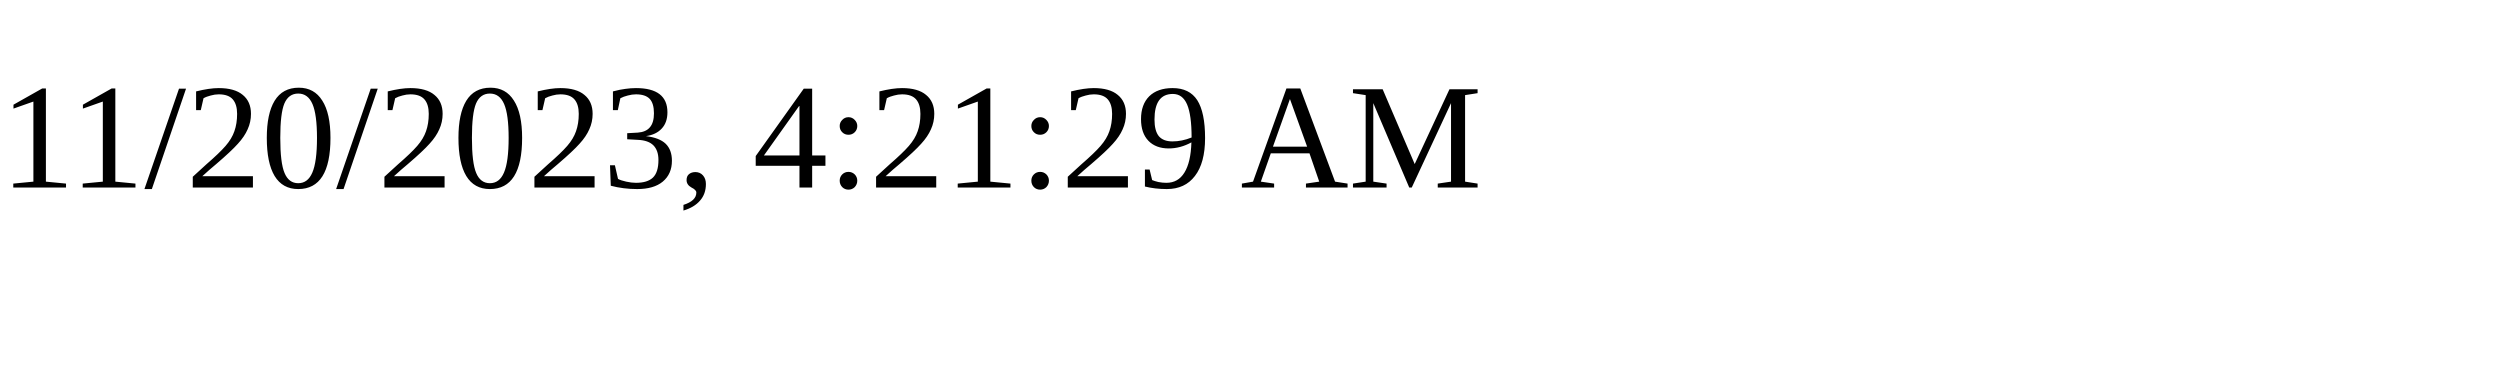
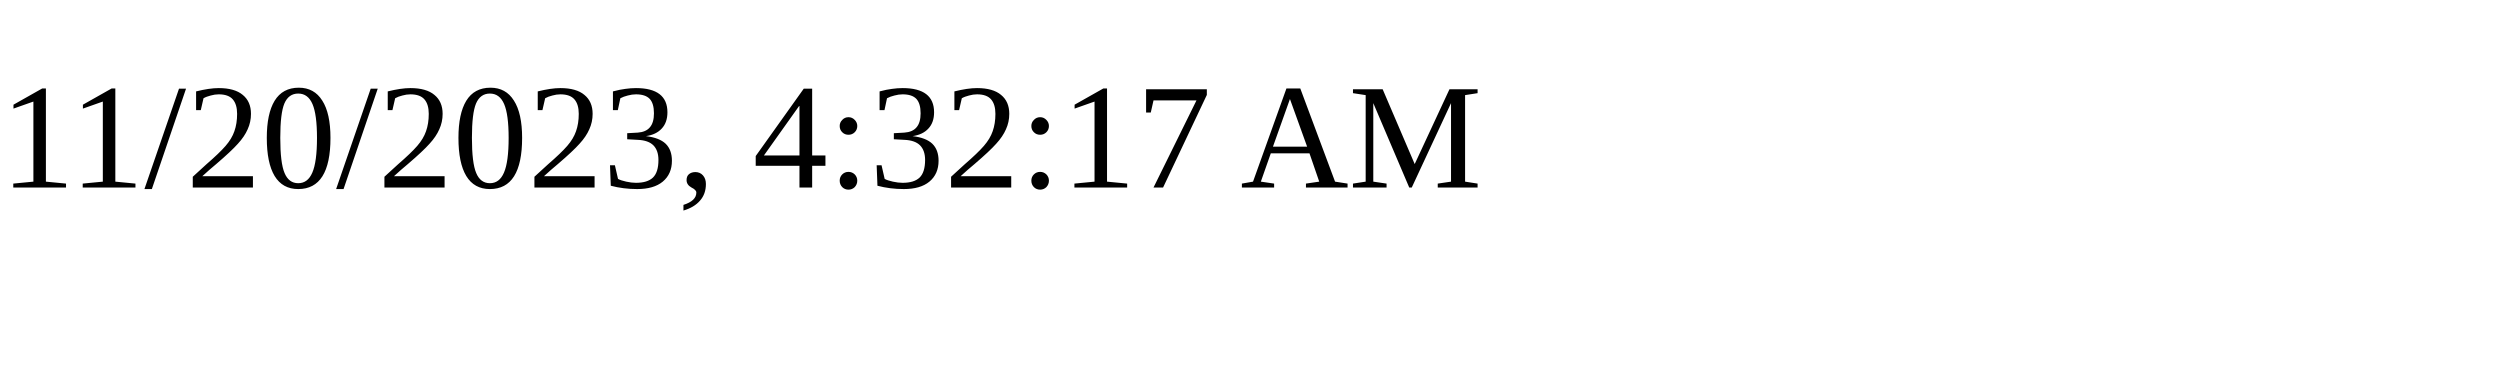
<svg xmlns="http://www.w3.org/2000/svg" height="30" width="200">
-   <text x="0" y="15">11/20/2023, 4:21:29 AM</text>
+   <text x="0" y="15">11/20/2023, 4:32:17 AM</text>
</svg>
